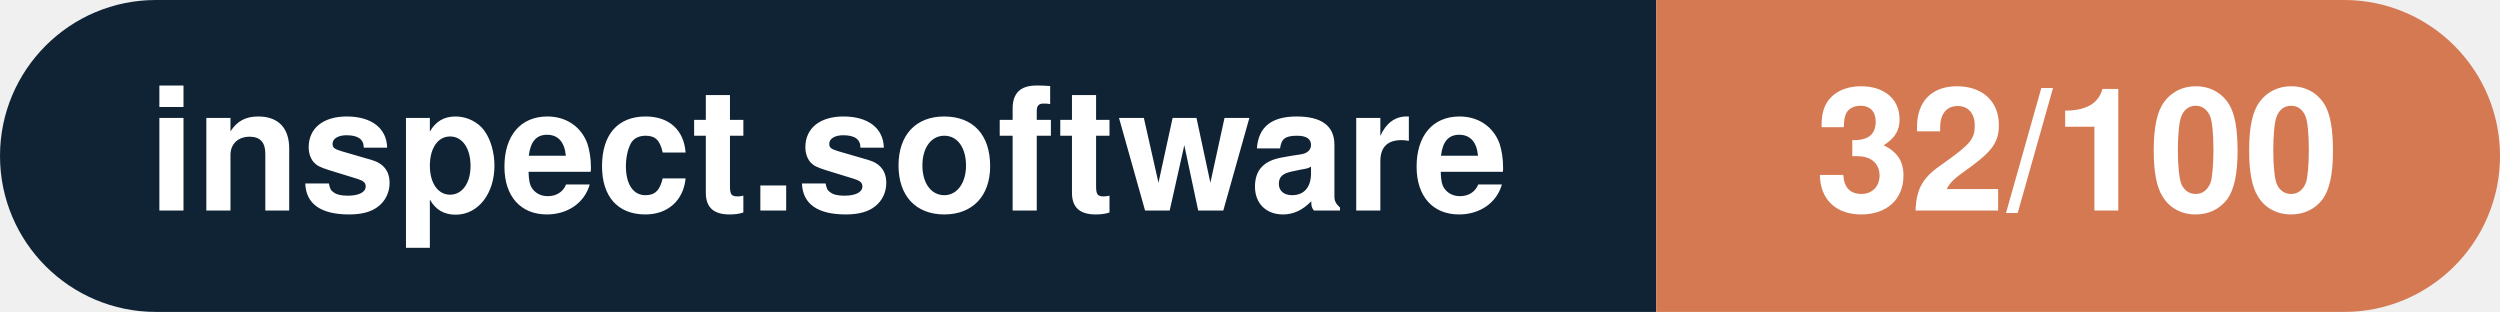
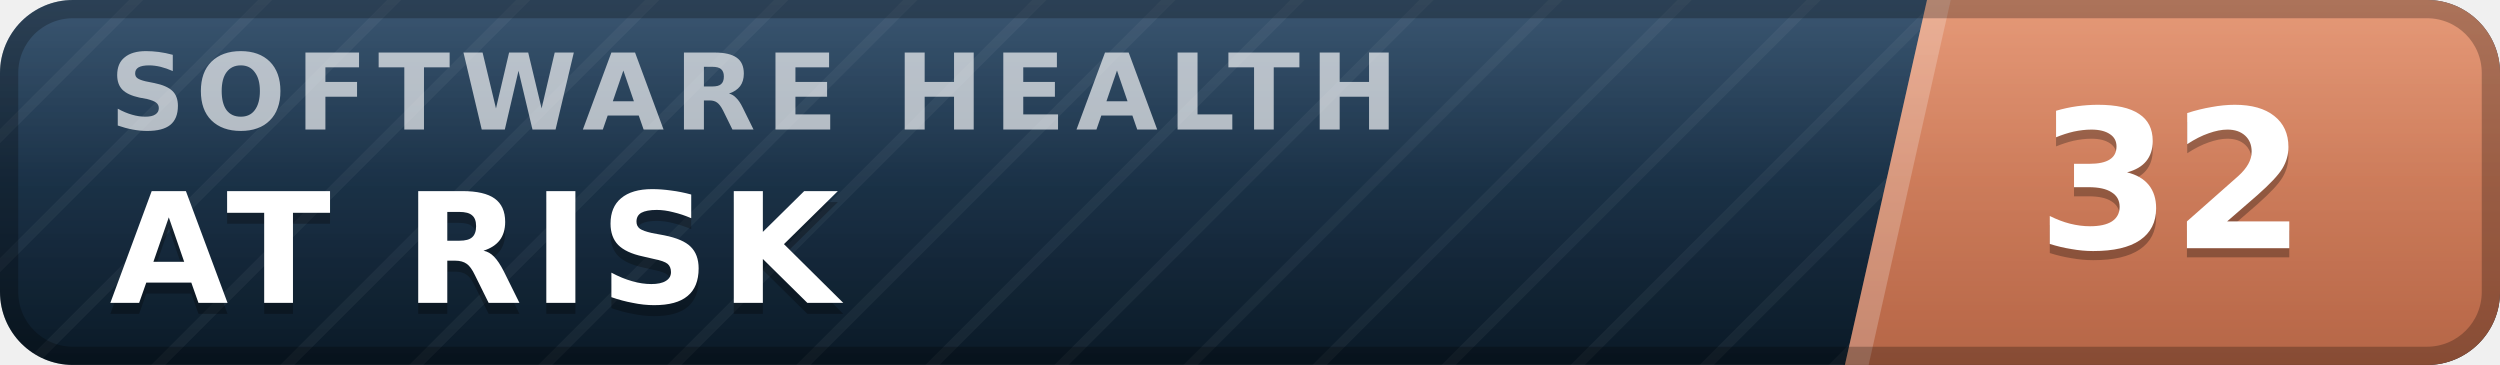
- <svg xmlns="http://www.w3.org/2000/svg" width="160.3" height="20" viewBox="0 0 160.3 20" role="img" aria-label="inspect.software: 32/100">
-   <clipPath id="rnd">
-     <rect width="160.3" height="20" rx="10.0" fill="#fff" />
-   </clipPath>
-   <g clip-path="url(#rnd)">
-     <rect width="106.2" height="20" fill="#0f2335" />
-     <rect x="106.2" width="54.1" height="20" fill="#d57953" />
+ <svg xmlns="http://www.w3.org/2000/svg" width="137" height="20" viewBox="0 0 137 20" role="img" aria-label="inspect.software software health index 32 of 100, at risk" font-family="Verdana,DejaVu Sans,Geneva,sans-serif">
+   <defs>
+     <linearGradient id="plate" x1="0" y1="0" x2="0" y2="1">
+       <stop offset="0" stop-color="#1d3d5c" />
+       <stop offset="1" stop-color="#0a1926" />
+     </linearGradient>
+     <linearGradient id="endplate" x1="0" y1="0" x2="0" y2="1">
+       <stop offset="0" stop-color="#e18a64" />
+       <stop offset="1" stop-color="#b56546" />
+     </linearGradient>
+     <linearGradient id="gloss" x1="0" y1="0" x2="0" y2="1">
+       <stop offset="0" stop-color="#fff" stop-opacity=".13" />
+       <stop offset=".5" stop-color="#fff" stop-opacity=".03" />
+       <stop offset="1" stop-color="#fff" stop-opacity="0" />
+     </linearGradient>
+     <pattern id="guilloche" width="5" height="5" patternUnits="userSpaceOnUse" patternTransform="rotate(45)">
+       <line x1="0" y1="0" x2="0" y2="5" stroke="#fff" stroke-opacity=".045" stroke-width="1.1" />
+     </pattern>
+     <clipPath id="rounded">
+       <rect width="137" height="20" rx="4" />
+     </clipPath>
+   </defs>
+   <g clip-path="url(#rounded)">
+     <rect width="137" height="20" fill="url(#plate)" />
+     <rect width="137" height="20" fill="url(#guilloche)" />
+     <polygon points="105.6,0 137,0 137,20 101.1,20" fill="url(#endplate)" />
+     <polygon points="105.6,0 106.9,0 102.4,20 101.1,20" fill="#fff" fill-opacity=".22" />
+     <text x="6.0" y="7.1" font-size="5.8" letter-spacing="0.55" fill="#fff" fill-opacity=".66" font-weight="bold" textLength="76.3" lengthAdjust="spacing">SOFTWARE HEALTH</text>
+     <text x="6.0" y="17.2" font-size="8.4" fill="#000" fill-opacity=".3" font-weight="bold" letter-spacing="0.55" textLength="43.3" lengthAdjust="spacing">AT RISK</text>
+     <text x="6.0" y="16.6" font-size="8.4" fill="#fff" font-weight="bold" letter-spacing="0.55" textLength="43.3" lengthAdjust="spacing">AT RISK</text>
+     <text x="119.0" y="14.1" font-size="10.6" fill="#000" fill-opacity=".3" font-weight="bold" text-anchor="middle">32</text>
+     <text x="119.0" y="13.6" font-size="10.6" fill="#fff" font-weight="bold" text-anchor="middle">32</text>
+     <rect width="137" height="20" fill="url(#gloss)" />
  </g>
-   <g fill="#fff" text-anchor="middle" font-family="Helvetica Neue,Helvetica,Arial,sans-serif" font-size="11">
-     <text x="53.1" y="13.5" font-weight="600">inspect.software</text>
-     <text x="133.2" y="13.5" font-weight="700">32/100</text>
-   </g>
+   <rect x=".5" y=".5" width="136" height="19" rx="3.5" fill="none" stroke="#000" stroke-opacity=".25" />
</svg>
